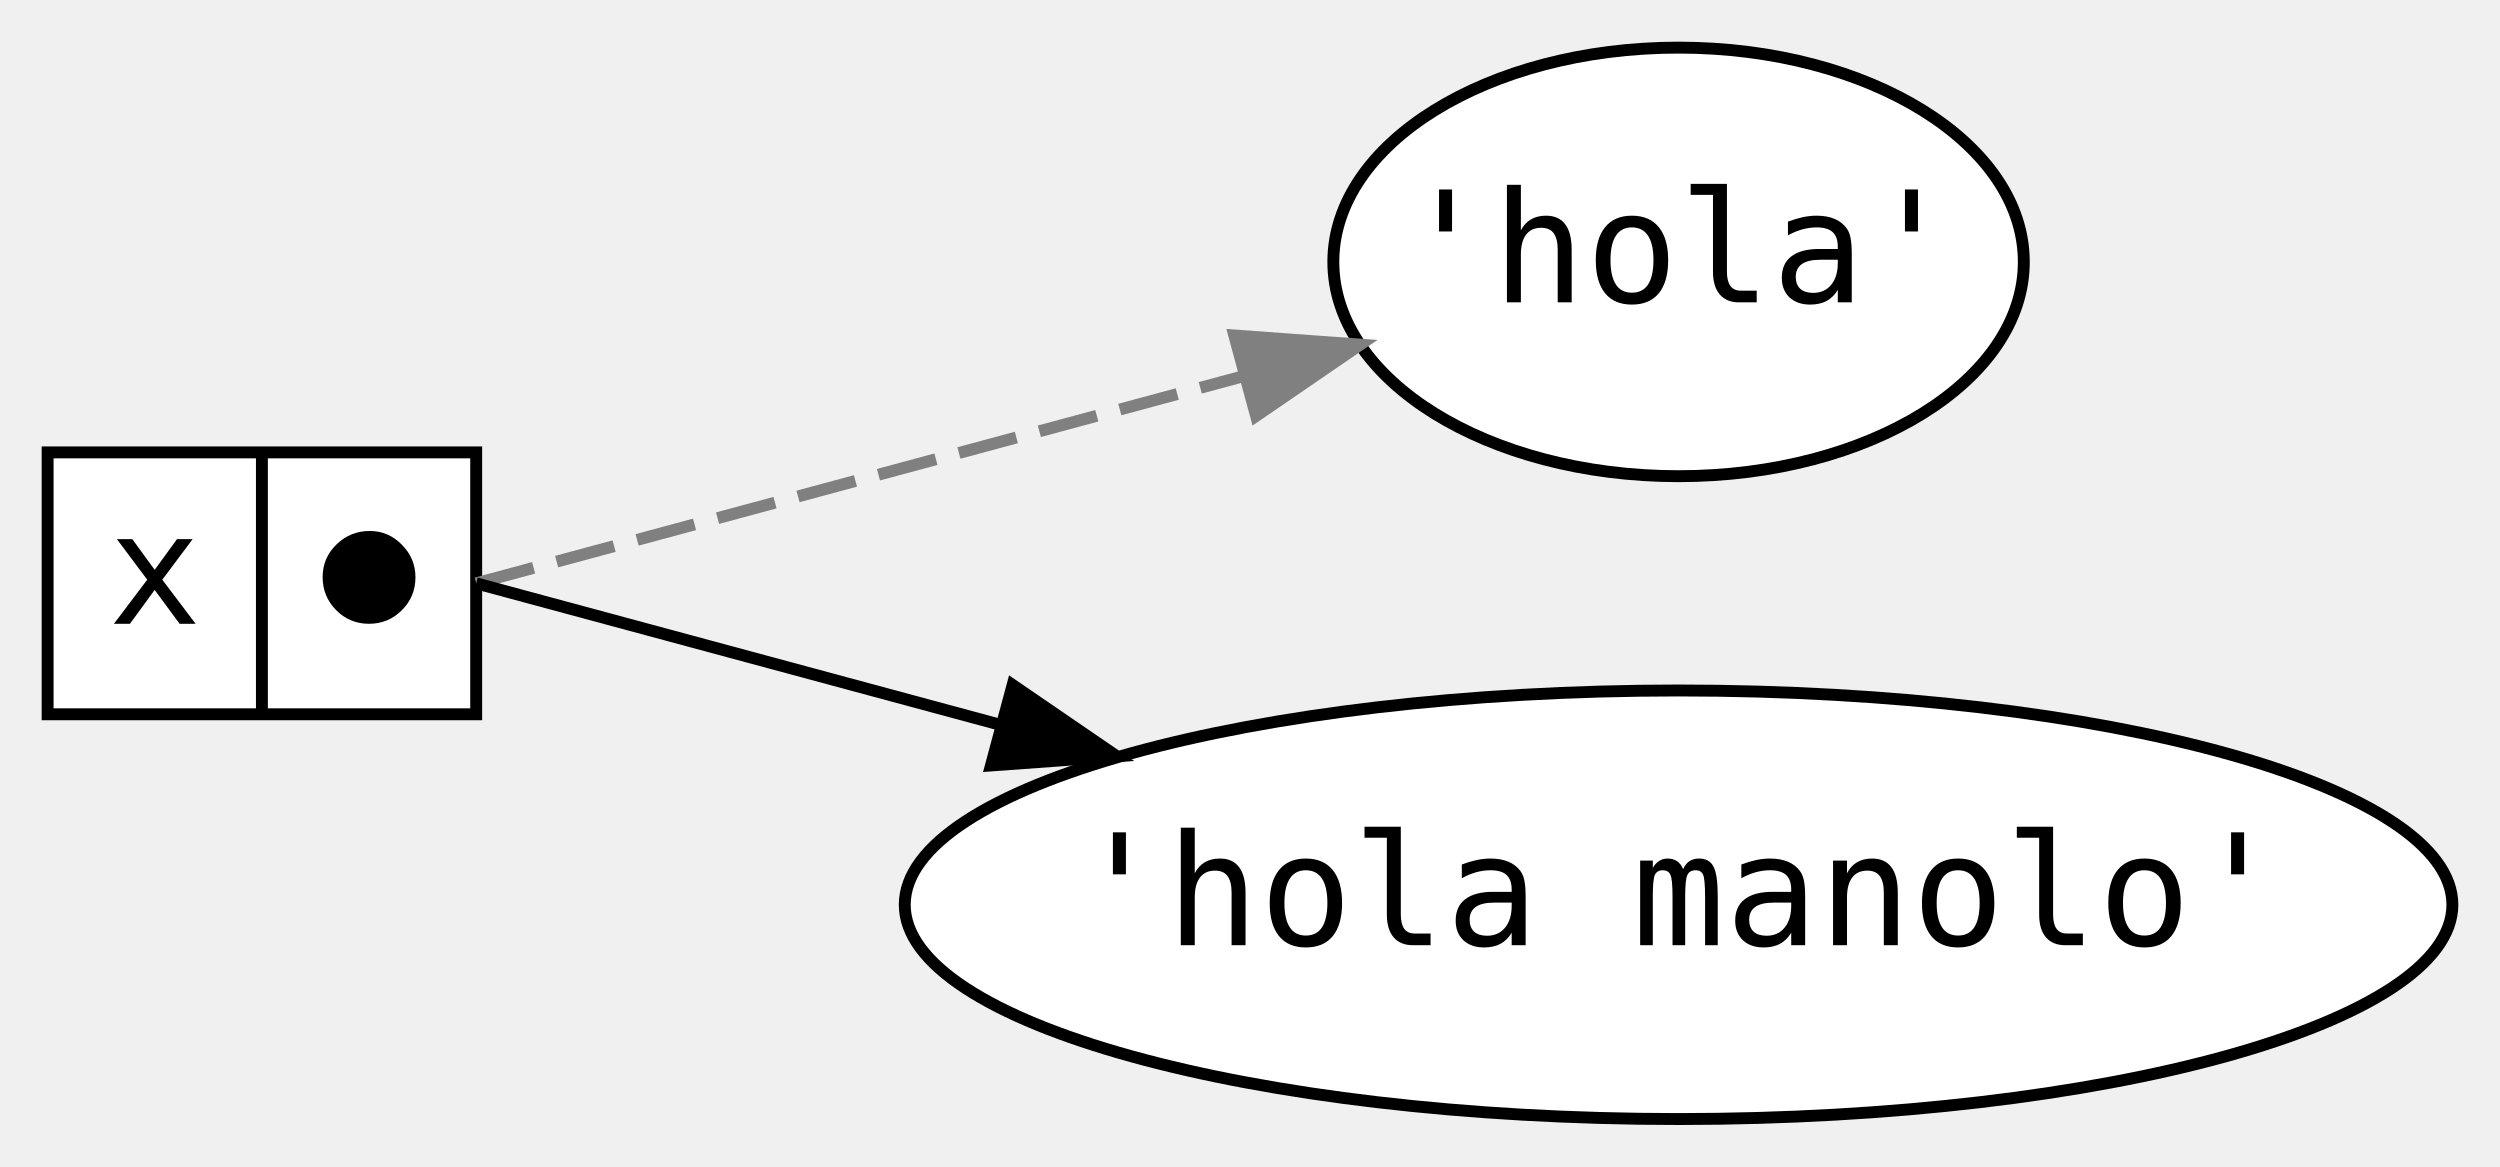
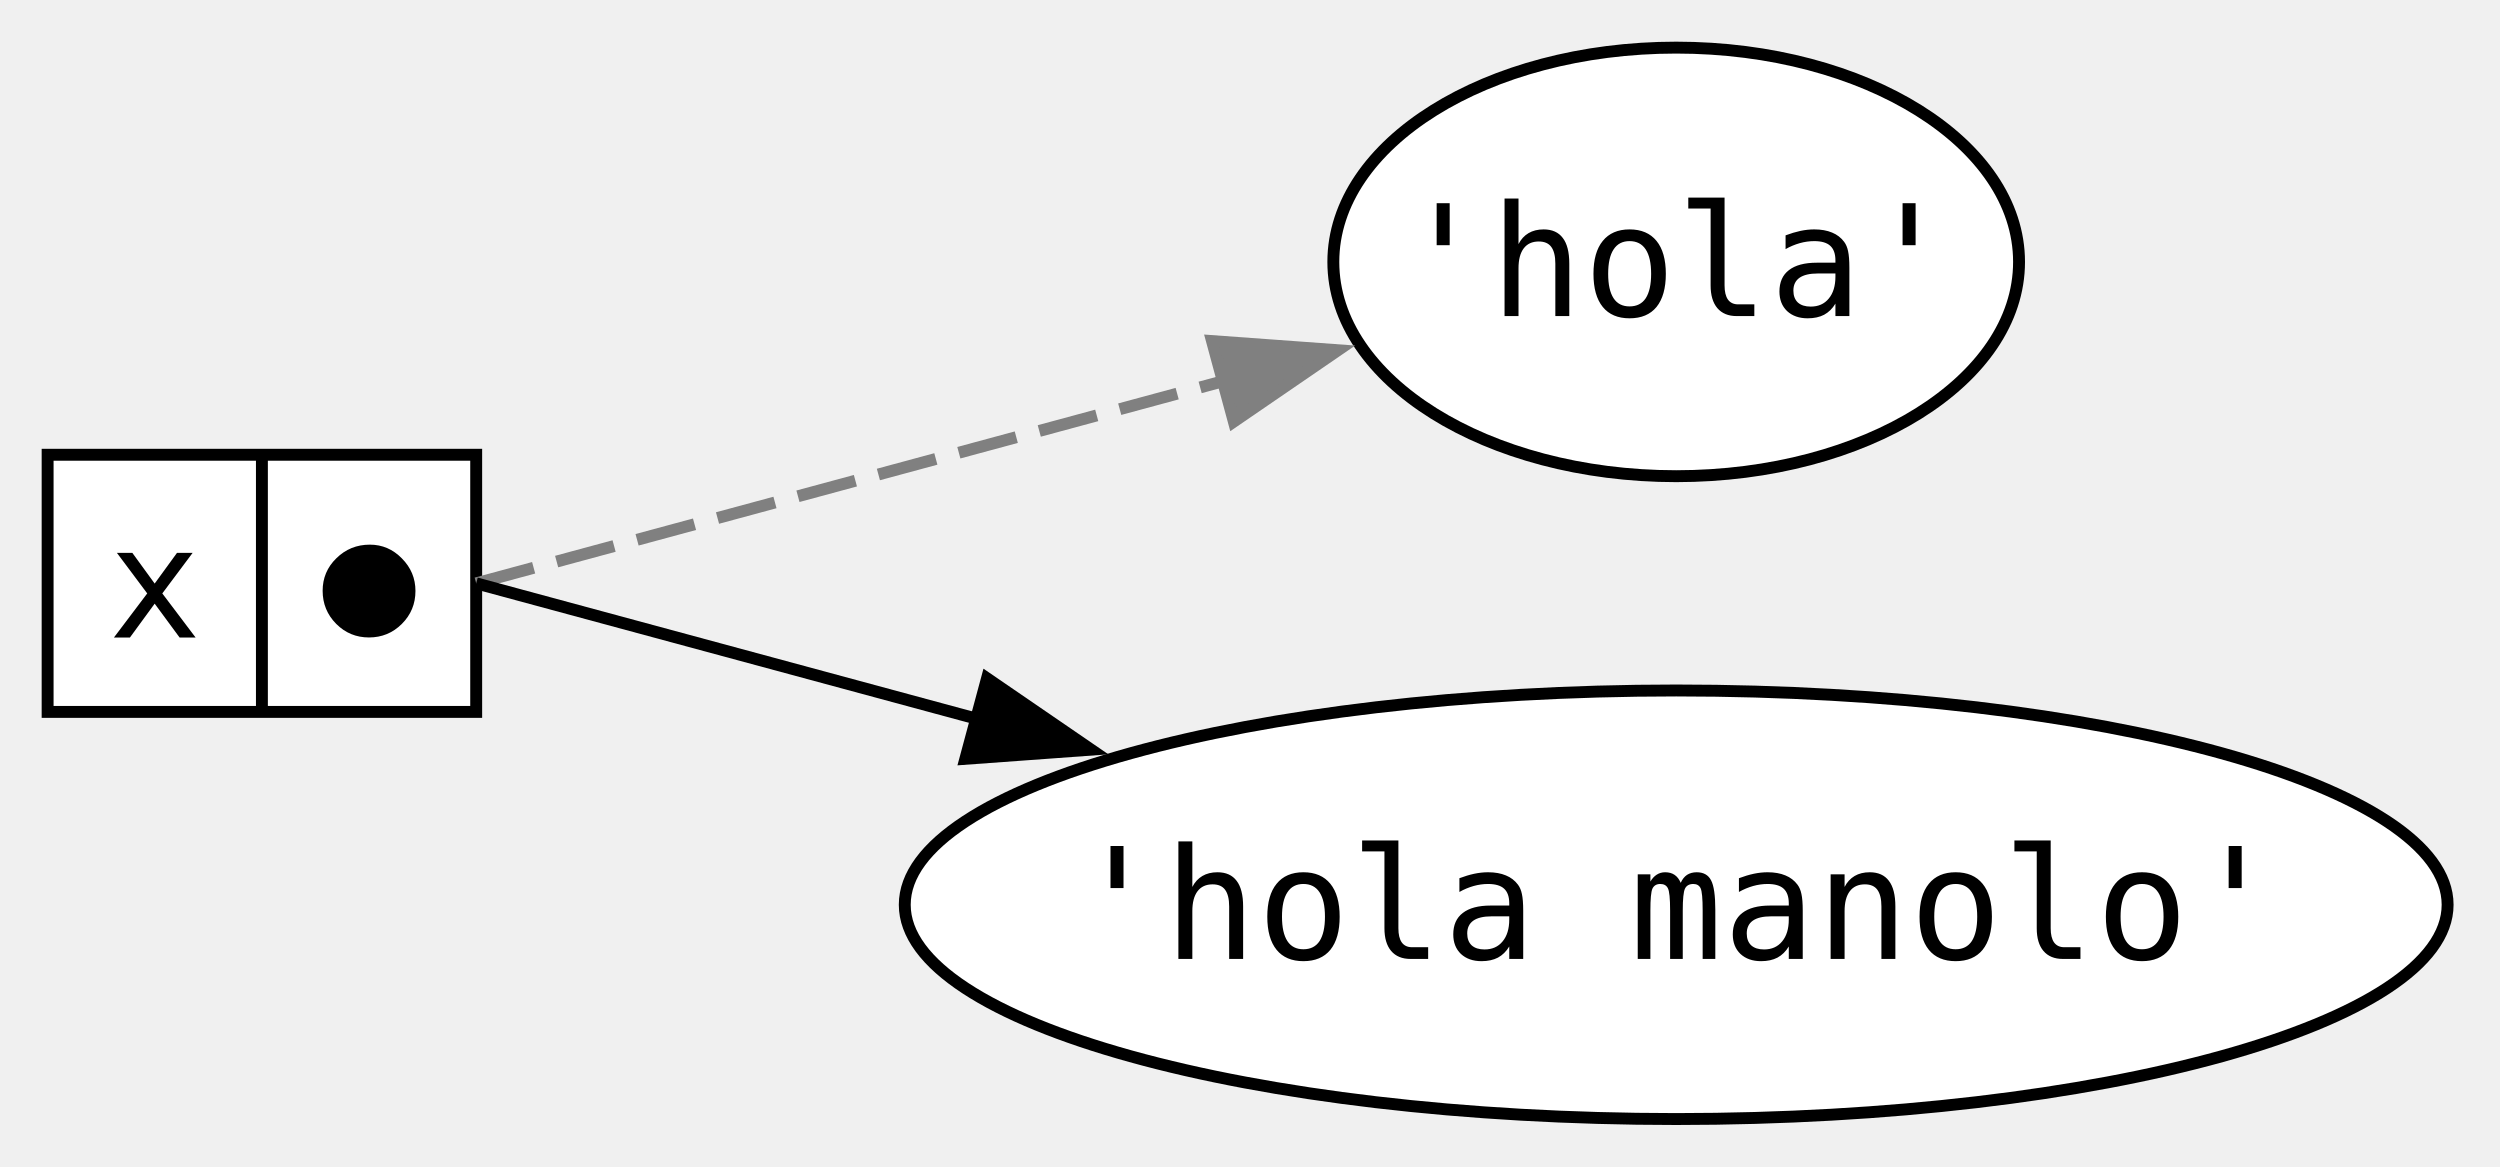
<svg xmlns="http://www.w3.org/2000/svg" width="210pt" height="98pt" viewBox="0.00 0.00 210.00 98.00">
  <g id="graph0" class="graph" transform="scale(1 1) rotate(0) translate(4 94)">
    <g id="node1" class="node">
-       <polygon fill="white" stroke="black" points="0,-34 0,-56 36,-56 36,-34 0,-34" />
-       <text text-anchor="middle" x="9" y="-41.6" font-family="monospace" font-size="13.00">x</text>
-       <polyline fill="none" stroke="black" points="18,-34 18,-56 " />
-       <text text-anchor="middle" x="27" y="-41.6" font-family="monospace" font-size="13.00">⬤</text>
+       <polygon fill="white" stroke="black" points="0,-34.2 0,-55.8 36,-55.8 36,-34.2 0,-34.2" />
+       <text xml:space="preserve" text-anchor="middle" x="9" y="-40.45" font-family="monospace" font-size="13.00">x</text>
+       <polyline fill="none" stroke="black" points="18,-34.2 18,-55.8" />
+       <text xml:space="preserve" text-anchor="middle" x="27" y="-40.45" font-family="monospace" font-size="13.00">⬤</text>
    </g>
    <g id="node2" class="node">
-       <ellipse fill="white" stroke="black" cx="137" cy="-72" rx="29" ry="18" />
-       <text text-anchor="middle" x="137" y="-68.6" font-family="monospace" font-size="13.00">'hola'</text>
+       <ellipse fill="white" stroke="black" cx="136.8" cy="-72" rx="28.8" ry="18" />
+       <text xml:space="preserve" text-anchor="middle" x="136.8" y="-67.45" font-family="monospace" font-size="13.00">'hola'</text>
    </g>
    <g id="edge1" class="edge">
-       <path fill="none" stroke="grey" stroke-dasharray="5,2" d="M36,-45C36,-45 71.7,-54.64 100.44,-62.4" />
-       <polygon fill="grey" stroke="grey" points="99.68,-65.82 110.25,-65.05 101.51,-59.06 99.68,-65.82" />
+       <path fill="none" stroke="grey" stroke-dasharray="5,2" d="M36,-45C36,-45 70.5,-54.33 98.93,-62.03" />
+       <polygon fill="grey" stroke="grey" points="97.81,-65.35 108.38,-64.58 99.64,-58.59 97.81,-65.35" />
    </g>
    <g id="node3" class="node">
-       <ellipse fill="white" stroke="black" cx="137" cy="-18" rx="65" ry="18" />
-       <text text-anchor="middle" x="137" y="-14.6" font-family="monospace" font-size="13.00">'hola manolo'</text>
+       <ellipse fill="white" stroke="black" cx="136.8" cy="-18" rx="64.8" ry="18" />
+       <text xml:space="preserve" text-anchor="middle" x="136.8" y="-13.45" font-family="monospace" font-size="13.00">'hola manolo'</text>
    </g>
    <g id="edge2" class="edge">
-       <path fill="none" stroke="black" d="M36,-45C36,-45 57.13,-39.29 79.97,-33.13" />
-       <polygon fill="black" stroke="black" points="81.06,-36.46 89.81,-30.47 79.24,-29.7 81.06,-36.46" />
+       <path fill="none" stroke="black" d="M36,-45C36,-45 56.04,-39.58 78.17,-33.59" />
+       <polygon fill="black" stroke="black" points="78.91,-37.02 87.65,-31.03 77.09,-30.26 78.91,-37.02" />
    </g>
  </g>
</svg>
